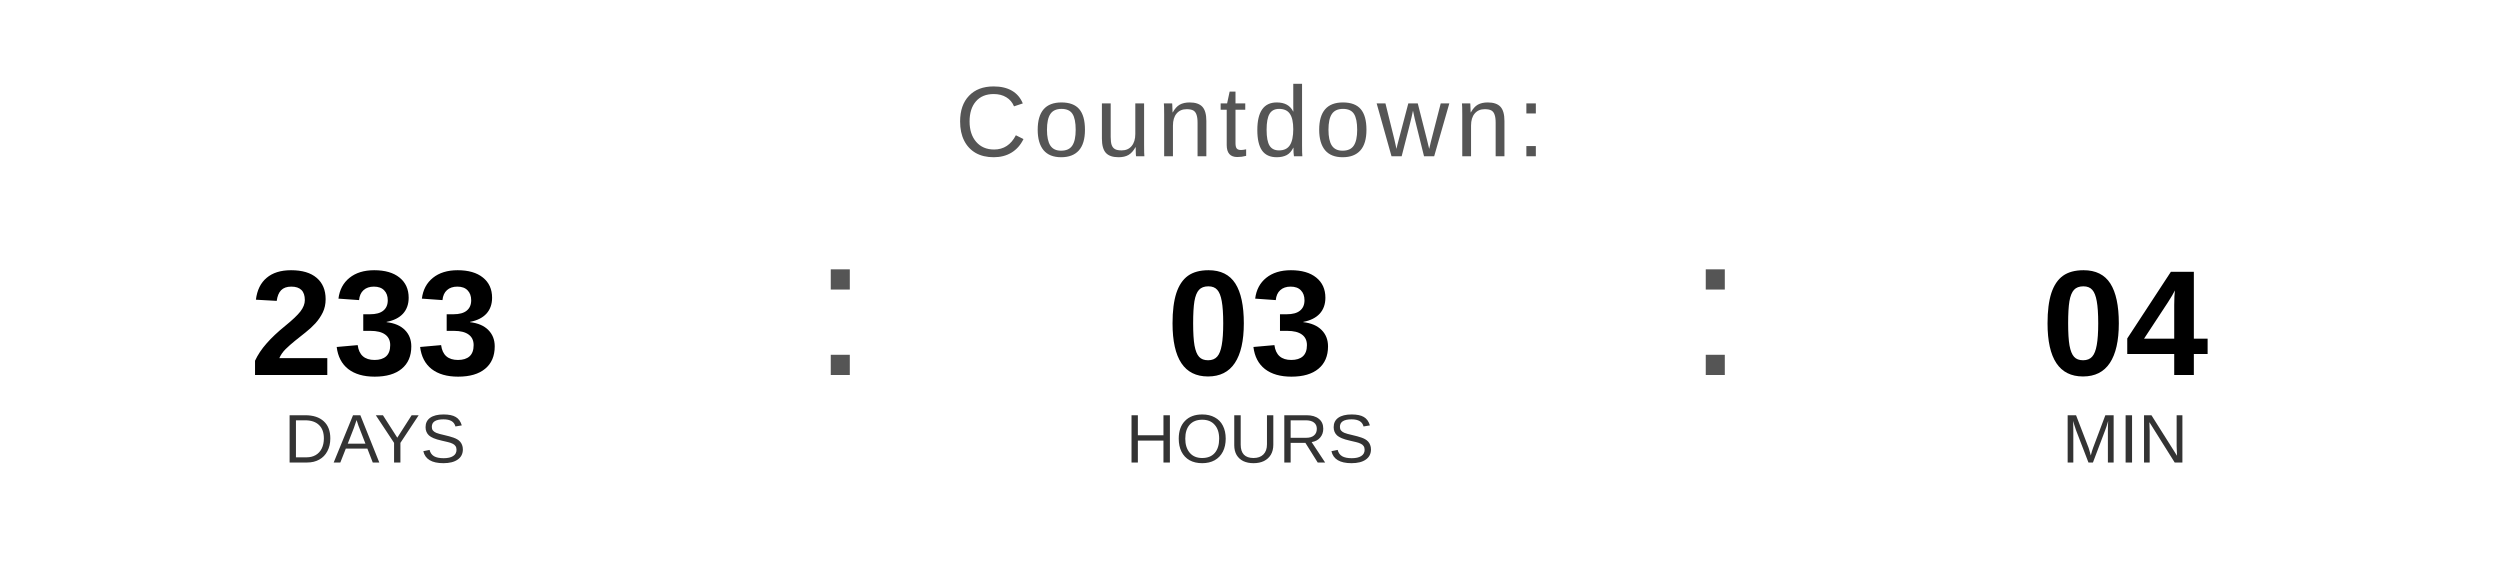
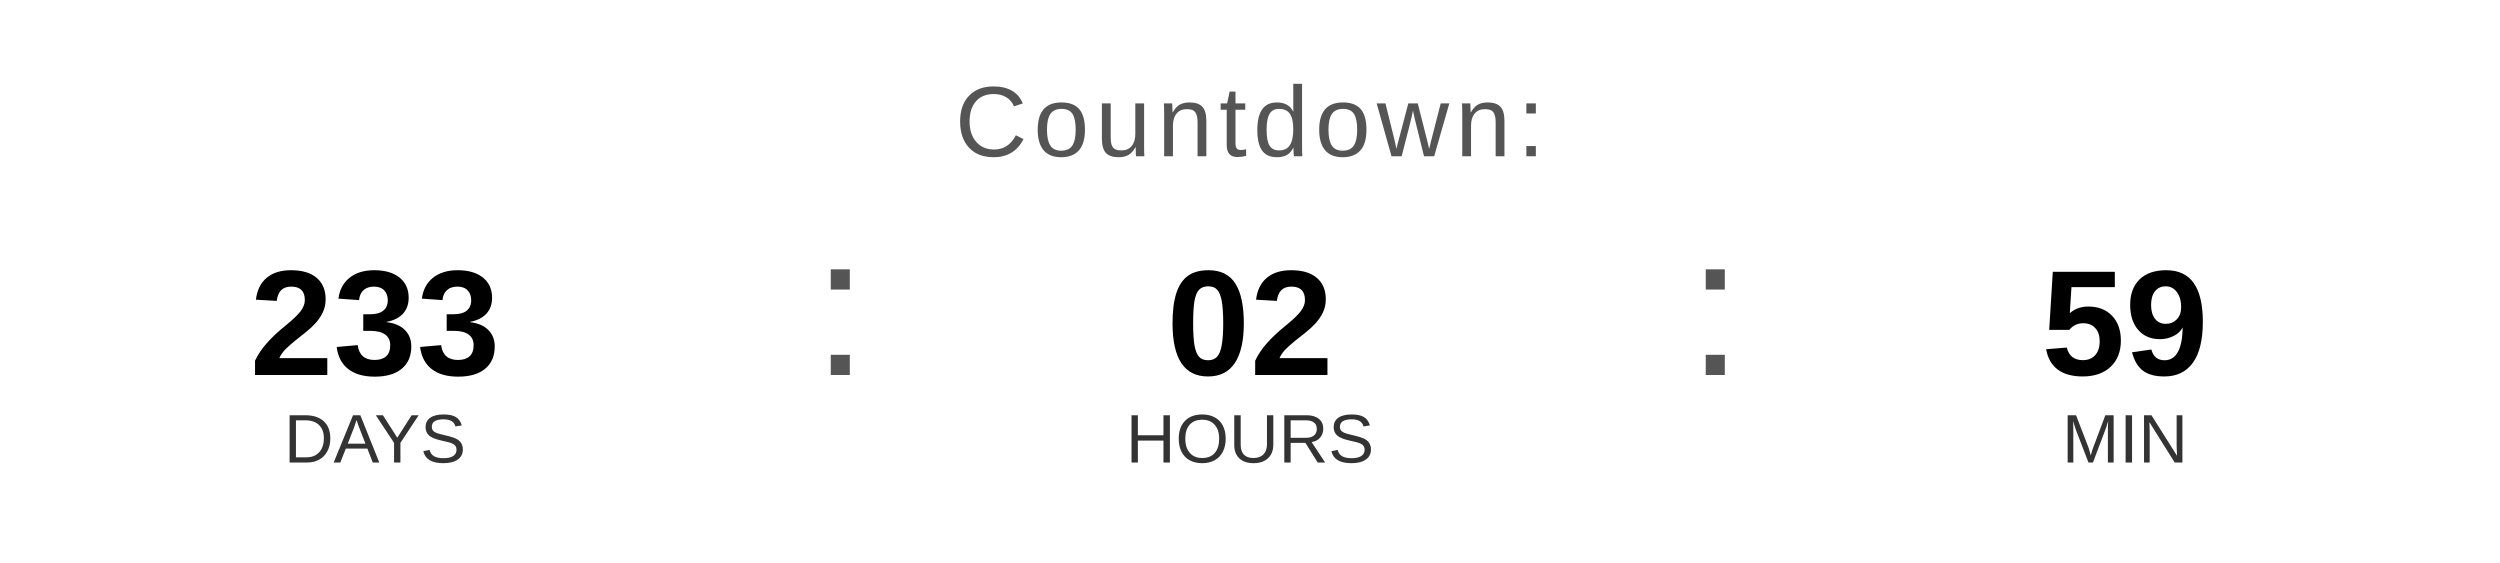
<svg xmlns="http://www.w3.org/2000/svg" width="400" height="90" viewBox="0 0 400 90">
  <text x="200" y="25" font-family="Arial, Helvetica, sans-serif" font-size="16" fill="#555555" text-anchor="middle" letter-spacing="1">
    Countdown:
  </text>
  <text x="60" y="60" font-family="Arial, Helvetica, sans-serif" font-size="24" font-weight="bold" fill="#000000" text-anchor="middle">233</text>
  <text x="60" y="74" font-family="Arial, Helvetica, sans-serif" font-size="11" fill="#333333" text-anchor="middle">DAYS</text>
  <text x="130" y="60" font-family="Arial, sans-serif" font-size="32" fill="#555555">:</text>
-   <text x="200" y="60" font-family="Arial, Helvetica, sans-serif" font-size="24" font-weight="bold" fill="#000000" text-anchor="middle">03</text>
+   <text x="200" y="60" font-family="Arial, Helvetica, sans-serif" font-size="24" font-weight="bold" fill="#000000" text-anchor="middle">02</text>
  <text x="200" y="74" font-family="Arial, Helvetica, sans-serif" font-size="11" fill="#333333" text-anchor="middle">HOURS</text>
  <text x="270" y="60" font-family="Arial, sans-serif" font-size="32" fill="#555555">:</text>
-   <text x="340" y="60" font-family="Arial, Helvetica, sans-serif" font-size="24" font-weight="bold" fill="#000000" text-anchor="middle">04</text>
+   <text x="340" y="60" font-family="Arial, Helvetica, sans-serif" font-size="24" font-weight="bold" fill="#000000" text-anchor="middle">59</text>
  <text x="340" y="74" font-family="Arial, Helvetica, sans-serif" font-size="11" fill="#333333" text-anchor="middle">MIN</text>
</svg>
